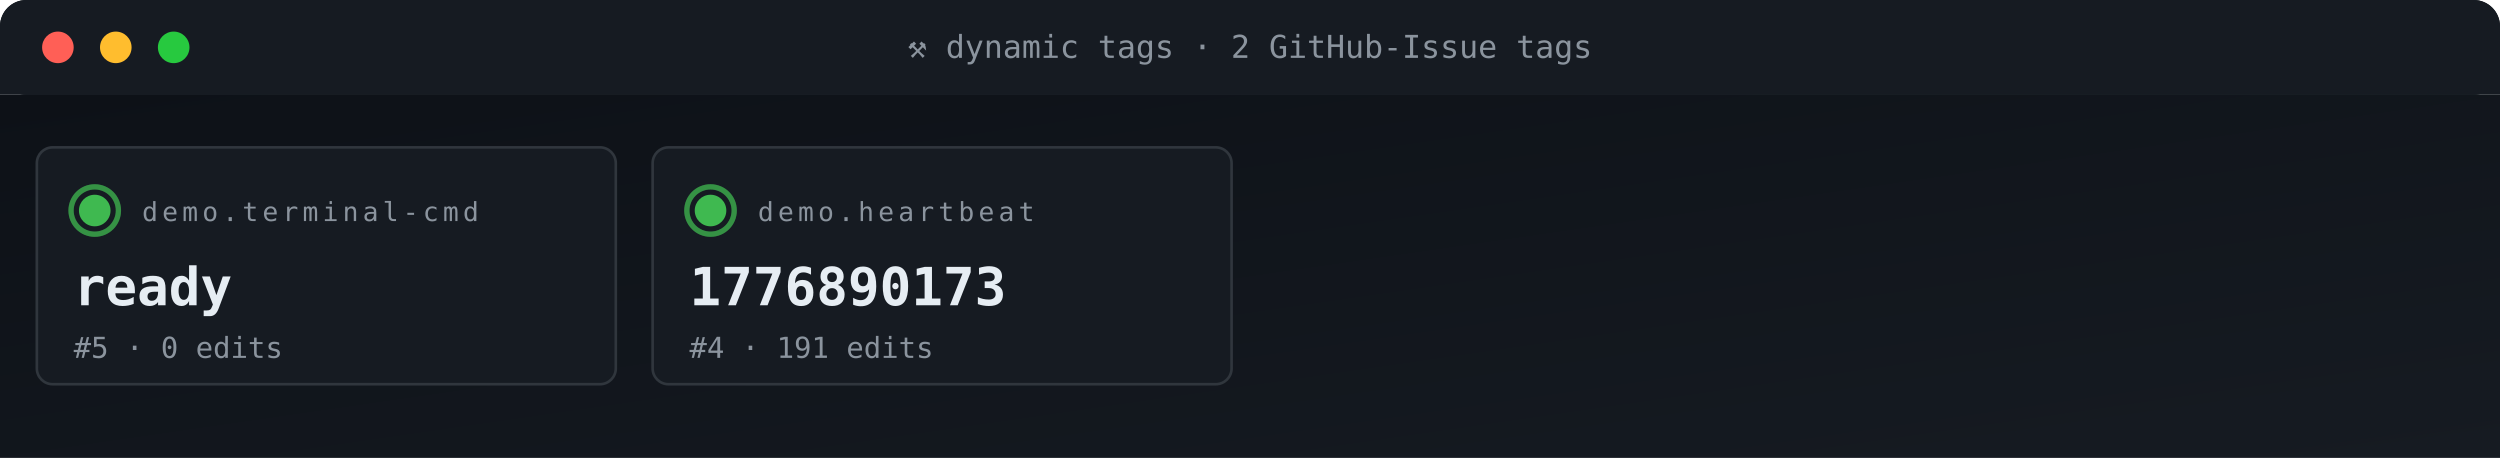
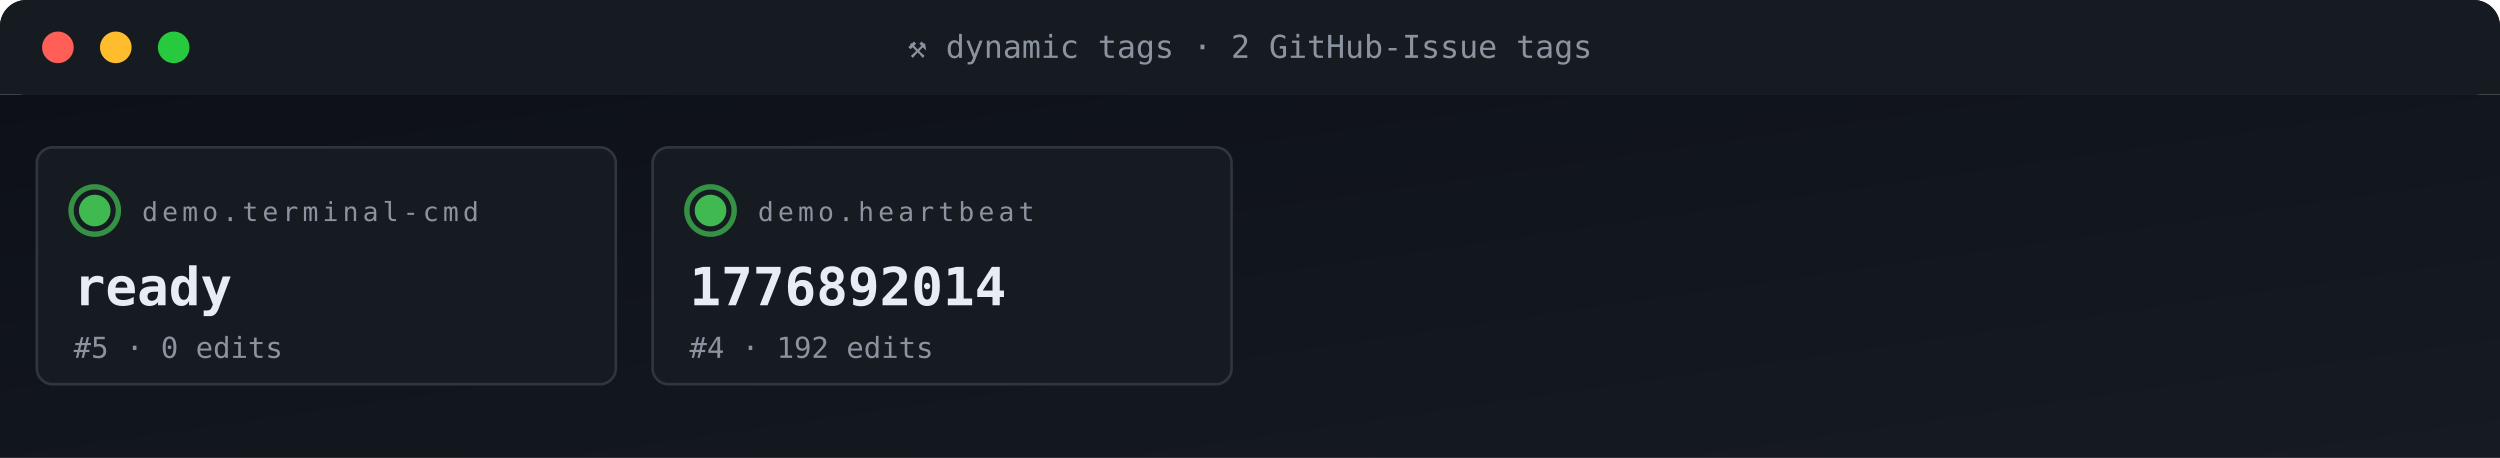
<svg xmlns="http://www.w3.org/2000/svg" viewBox="0 0 950 174" width="950" height="174" role="img" aria-label="ACG tag grid">
  <defs>
    <linearGradient id="gBg" x1="0" x2="1" y1="0" y2="1">
      <stop offset="0" stop-color="#0d1117" />
      <stop offset="1" stop-color="#161b22" />
    </linearGradient>
    <style>
      .t{font-family:'SFMono-Regular',Consolas,monospace}
      .lb{fill:#8b949e;font-size:10px;text-transform:uppercase;letter-spacing:1.6px}
      .va{fill:#e6edf3;font-size:20px;font-weight:700}
      .vs{fill:#e6edf3;font-size:14px;font-weight:600}
      .lo{fill:#79c0ff;font-size:11px}
      .sub{fill:#8b949e;font-size:11px}
      .g{fill:#3fb950} .a{fill:#e3b341} .r{fill:#f85149}
      .p{fill:#a371f7} .o{fill:#f0883e}
      .pulse{animation:plz 1.8s ease-out infinite}
      @keyframes plz{
        0%{transform:scale(1);opacity:.85}
        45%{transform:scale(1.35);opacity:.3}
        100%{transform:scale(1.8);opacity:0}
      }
      .spin{animation:sp 4s linear infinite;transform-origin:center}
      @keyframes sp{from{transform:rotate(0)}to{transform:rotate(360deg)}}
    </style>
  </defs>
  <rect width="950" height="36" rx="10" fill="url(#gBg)" />
  <rect x="0" y="0" width="950" height="36" rx="10" fill="#161b22" />
  <rect x="0" y="26" width="950" height="10" fill="#161b22" />
  <circle cx="22" cy="18" r="6" fill="#ff5f56" />
  <circle cx="44" cy="18" r="6" fill="#ffbd2e" />
  <circle cx="66" cy="18" r="6" fill="#27c93f" />
  <text x="475" y="22" text-anchor="middle" class="t" font-size="12" fill="#8b949e">⚒ dynamic tags · 2 GitHub-Issue tags</text>
  <rect y="36" width="950" height="138" fill="url(#gBg)" />
  <rect x="14" y="56" width="220" height="90" rx="6" fill="#161b22" stroke="#30363d" stroke-width="1" />
  <g style="transform-origin:36px 80px">
    <circle cx="36" cy="80" r="9" fill="none" stroke="#3fb950" stroke-width="2" opacity=".5" class="pulse" />
    <circle cx="36" cy="80" r="9" fill="none" stroke="#3fb950" stroke-width="2" opacity=".5" class="pulse" style="animation-delay:.6s" />
  </g>
  <circle cx="36" cy="80" r="6" class="g" />
  <text x="54" y="84" class="t lb">demo.terminal-cmd</text>
  <text x="28" y="116" class="t va">ready</text>
  <text x="28" y="136" class="t sub">#5 · 0 edits</text>
  <rect x="248" y="56" width="220" height="90" rx="6" fill="#161b22" stroke="#30363d" stroke-width="1" />
  <g style="transform-origin:270px 80px">
    <circle cx="270" cy="80" r="9" fill="none" stroke="#3fb950" stroke-width="2" opacity=".5" class="pulse" />
    <circle cx="270" cy="80" r="9" fill="none" stroke="#3fb950" stroke-width="2" opacity=".5" class="pulse" style="animation-delay:.6s" />
  </g>
  <circle cx="270" cy="80" r="6" class="g" />
  <text x="288" y="84" class="t lb">demo.heartbeat</text>
-   <text x="262" y="116" class="t va">1776890173</text>
-   <text x="262" y="136" class="t sub">#4 · 191 edits</text>
+   <text x="262" y="116" class="t va">1776892014</text>
+   <text x="262" y="136" class="t sub">#4 · 192 edits</text>
</svg>
